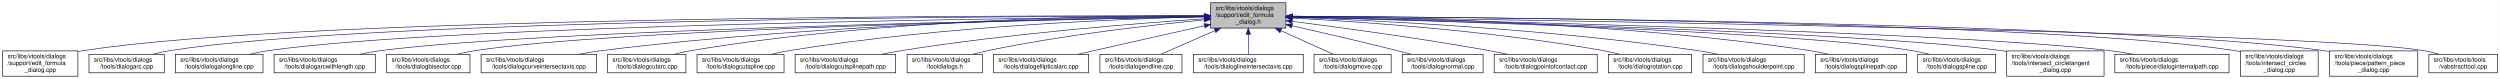
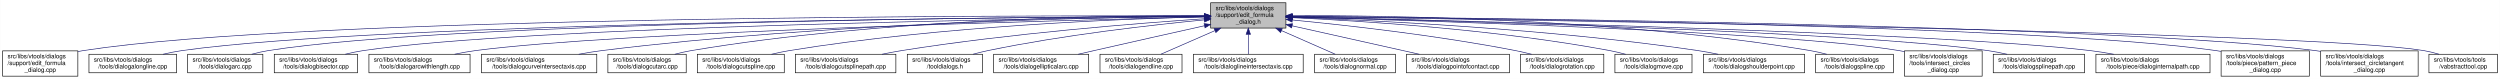
- <svg xmlns="http://www.w3.org/2000/svg" xmlns:xlink="http://www.w3.org/1999/xlink" width="4052pt" height="128pt" viewBox="0.00 0.00 4051.50 128.00">
+ <svg xmlns="http://www.w3.org/2000/svg" xmlns:xlink="http://www.w3.org/1999/xlink" width="4054pt" height="128pt" viewBox="0.00 0.00 4053.50 128.00">
  <g id="graph0" class="graph" transform="scale(1 1) rotate(0) translate(4 124)">
-     <polygon fill="white" stroke="transparent" points="-4,4 -4,-124 4047.5,-124 4047.5,4 -4,4" />
+     <polygon fill="white" stroke="transparent" points="-4,4 -4,-124 4049.5,-124 4049.5,4 -4,4" />
    <g id="node1" class="node">
      <g id="a_node1">
        <a xlink:title=" ">
-           <polygon fill="#bfbfbf" stroke="black" points="1958,-78.5 1958,-119.5 2080,-119.5 2080,-78.5 1958,-78.5" />
-           <text text-anchor="start" x="1966" y="-107.5" font-family="Helvetica,sans-Serif" font-size="10.00">src/libs/vtools/dialogs</text>
-           <text text-anchor="start" x="1966" y="-96.5" font-family="Helvetica,sans-Serif" font-size="10.00">/support/edit_formula</text>
-           <text text-anchor="middle" x="2019" y="-85.5" font-family="Helvetica,sans-Serif" font-size="10.00">_dialog.h</text>
+           <polygon fill="#bfbfbf" stroke="black" points="1959,-78.5 1959,-119.5 2081,-119.5 2081,-78.5 1959,-78.5" />
+           <text text-anchor="start" x="1967" y="-107.5" font-family="Helvetica,sans-Serif" font-size="10.00">src/libs/vtools/dialogs</text>
+           <text text-anchor="start" x="1967" y="-96.5" font-family="Helvetica,sans-Serif" font-size="10.00">/support/edit_formula</text>
+           <text text-anchor="middle" x="2020" y="-85.5" font-family="Helvetica,sans-Serif" font-size="10.00">_dialog.h</text>
        </a>
      </g>
    </g>
    <g id="node2" class="node">
      <g id="a_node2">
        <a xlink:href="../../d7/d8d/edit__formula__dialog_8cpp.html" target="_top" xlink:title=" ">
          <polygon fill="white" stroke="black" points="0,-0.5 0,-41.5 122,-41.5 122,-0.5 0,-0.5" />
          <text text-anchor="start" x="8" y="-29.5" font-family="Helvetica,sans-Serif" font-size="10.00">src/libs/vtools/dialogs</text>
          <text text-anchor="start" x="8" y="-18.5" font-family="Helvetica,sans-Serif" font-size="10.00">/support/edit_formula</text>
          <text text-anchor="middle" x="61" y="-7.5" font-family="Helvetica,sans-Serif" font-size="10.00">_dialog.cpp</text>
        </a>
      </g>
    </g>
    <g id="edge1" class="edge">
-       <path fill="none" stroke="midnightblue" d="M1947.44,-98.25C1647.55,-98.94 490.88,-97.85 131,-42 128.13,-41.55 125.21,-41.03 122.27,-40.44" />
-       <polygon fill="midnightblue" stroke="midnightblue" points="1947.76,-101.75 1957.75,-98.23 1947.74,-94.75 1947.76,-101.75" />
+       <path fill="none" stroke="midnightblue" d="M1948.41,-98.25C1648.36,-98.95 491.07,-97.88 131,-42 128.13,-41.55 125.21,-41.03 122.27,-40.44" />
+       <polygon fill="midnightblue" stroke="midnightblue" points="1948.72,-101.75 1958.71,-98.23 1948.71,-94.75 1948.72,-101.75" />
    </g>
    <g id="node3" class="node">
      <g id="a_node3">
-         <a xlink:href="../../d1/d37/dialogarc_8cpp.html" target="_top" xlink:title=" ">
-           <polygon fill="white" stroke="black" points="140,-6 140,-36 262,-36 262,-6 140,-6" />
+         <a xlink:href="../../d6/d5d/dialogalongline_8cpp.html" target="_top" xlink:title=" ">
+           <polygon fill="white" stroke="black" points="140,-6 140,-36 282,-36 282,-6 140,-6" />
          <text text-anchor="start" x="148" y="-24" font-family="Helvetica,sans-Serif" font-size="10.00">src/libs/vtools/dialogs</text>
-           <text text-anchor="middle" x="201" y="-13" font-family="Helvetica,sans-Serif" font-size="10.00">/tools/dialogarc.cpp</text>
+           <text text-anchor="middle" x="211" y="-13" font-family="Helvetica,sans-Serif" font-size="10.00">/tools/dialogalongline.cpp</text>
        </a>
      </g>
    </g>
    <g id="edge2" class="edge">
-       <path fill="none" stroke="midnightblue" d="M1947.62,-98.05C1662.15,-97.9 602.14,-93.8 271,-42 262.13,-40.61 252.8,-38.46 243.94,-36.07" />
-       <polygon fill="midnightblue" stroke="midnightblue" points="1947.84,-101.55 1957.84,-98.06 1947.85,-94.55 1947.84,-101.55" />
+       <path fill="none" stroke="midnightblue" d="M1948.49,-97.71C1664.91,-96.24 618.97,-87.78 291,-42 280.93,-40.59 270.3,-38.43 260.18,-36.04" />
+       <polygon fill="midnightblue" stroke="midnightblue" points="1948.63,-101.21 1958.65,-97.76 1948.67,-94.21 1948.63,-101.21" />
    </g>
    <g id="node4" class="node">
      <g id="a_node4">
-         <a xlink:href="../../d6/d5d/dialogalongline_8cpp.html" target="_top" xlink:title=" ">
-           <polygon fill="white" stroke="black" points="280,-6 280,-36 422,-36 422,-6 280,-6" />
-           <text text-anchor="start" x="288" y="-24" font-family="Helvetica,sans-Serif" font-size="10.00">src/libs/vtools/dialogs</text>
-           <text text-anchor="middle" x="351" y="-13" font-family="Helvetica,sans-Serif" font-size="10.00">/tools/dialogalongline.cpp</text>
+         <a xlink:href="../../d1/d37/dialogarc_8cpp.html" target="_top" xlink:title=" ">
+           <polygon fill="white" stroke="black" points="300,-6 300,-36 422,-36 422,-6 300,-6" />
+           <text text-anchor="start" x="308" y="-24" font-family="Helvetica,sans-Serif" font-size="10.00">src/libs/vtools/dialogs</text>
+           <text text-anchor="middle" x="361" y="-13" font-family="Helvetica,sans-Serif" font-size="10.00">/tools/dialogarc.cpp</text>
        </a>
      </g>
    </g>
    <g id="edge3" class="edge">
-       <path fill="none" stroke="midnightblue" d="M1947.58,-97.47C1679.04,-95.17 730.02,-84.17 431,-42 420.94,-40.58 410.3,-38.41 400.18,-36.01" />
-       <polygon fill="midnightblue" stroke="midnightblue" points="1947.57,-100.97 1957.6,-97.55 1947.63,-93.97 1947.57,-100.97" />
+       <path fill="none" stroke="midnightblue" d="M1948.94,-97.79C1680.68,-96.63 729.64,-89.2 431,-42 422.14,-40.6 412.8,-38.44 403.95,-36.04" />
+       <polygon fill="midnightblue" stroke="midnightblue" points="1948.93,-101.29 1958.95,-97.83 1948.96,-94.29 1948.93,-101.29" />
    </g>
    <g id="node5" class="node">
      <g id="a_node5">
-         <a xlink:href="../../d2/d29/dialogarcwithlength_8cpp.html" target="_top" xlink:title=" ">
-           <polygon fill="white" stroke="black" points="440,-6 440,-36 604,-36 604,-6 440,-6" />
-           <text text-anchor="start" x="448" y="-24" font-family="Helvetica,sans-Serif" font-size="10.00">src/libs/vtools/dialogs</text>
-           <text text-anchor="middle" x="522" y="-13" font-family="Helvetica,sans-Serif" font-size="10.00">/tools/dialogarcwithlength.cpp</text>
+         <a xlink:href="../../da/dfa/dialogbisector_8cpp.html" target="_top" xlink:title=" ">
+           <polygon fill="white" stroke="black" points="440.5,-6 440.5,-36 575.5,-36 575.5,-6 440.5,-6" />
+           <text text-anchor="start" x="448.5" y="-24" font-family="Helvetica,sans-Serif" font-size="10.00">src/libs/vtools/dialogs</text>
+           <text text-anchor="middle" x="508" y="-13" font-family="Helvetica,sans-Serif" font-size="10.00">/tools/dialogbisector.cpp</text>
        </a>
      </g>
    </g>
    <g id="edge4" class="edge">
-       <path fill="none" stroke="midnightblue" d="M1947.27,-96.82C1698.7,-92.46 875.15,-75.76 613,-42 601.77,-40.55 589.88,-38.4 578.52,-36.04" />
-       <polygon fill="midnightblue" stroke="midnightblue" points="1947.56,-100.32 1957.62,-97 1947.68,-93.32 1947.56,-100.32" />
+       <path fill="none" stroke="midnightblue" d="M1948.84,-97.25C1697.56,-94.27 852.6,-81.5 585,-42 575.44,-40.59 565.34,-38.45 555.73,-36.1" />
+       <polygon fill="midnightblue" stroke="midnightblue" points="1948.9,-100.75 1958.94,-97.37 1948.99,-93.75 1948.9,-100.75" />
    </g>
    <g id="node6" class="node">
      <g id="a_node6">
-         <a xlink:href="../../da/dfa/dialogbisector_8cpp.html" target="_top" xlink:title=" ">
-           <polygon fill="white" stroke="black" points="622.5,-6 622.5,-36 757.5,-36 757.5,-6 622.5,-6" />
-           <text text-anchor="start" x="630.5" y="-24" font-family="Helvetica,sans-Serif" font-size="10.00">src/libs/vtools/dialogs</text>
-           <text text-anchor="middle" x="690" y="-13" font-family="Helvetica,sans-Serif" font-size="10.00">/tools/dialogbisector.cpp</text>
+         <a xlink:href="../../d2/d29/dialogarcwithlength_8cpp.html" target="_top" xlink:title=" ">
+           <polygon fill="white" stroke="black" points="594,-6 594,-36 758,-36 758,-6 594,-6" />
+           <text text-anchor="start" x="602" y="-24" font-family="Helvetica,sans-Serif" font-size="10.00">src/libs/vtools/dialogs</text>
+           <text text-anchor="middle" x="676" y="-13" font-family="Helvetica,sans-Serif" font-size="10.00">/tools/dialogarcwithlength.cpp</text>
        </a>
      </g>
    </g>
    <g id="edge5" class="edge">
-       <path fill="none" stroke="midnightblue" d="M1947.36,-96.8C1716.91,-92.63 996.3,-77.04 766,-42 756.56,-40.56 746.6,-38.42 737.11,-36.06" />
-       <polygon fill="midnightblue" stroke="midnightblue" points="1947.58,-100.3 1957.64,-96.98 1947.7,-93.31 1947.58,-100.3" />
+       <path fill="none" stroke="midnightblue" d="M1948.42,-96.42C1718.13,-91.07 997.97,-72.31 767,-42 755.93,-40.55 744.22,-38.43 733.02,-36.1" />
+       <polygon fill="midnightblue" stroke="midnightblue" points="1948.61,-99.92 1958.68,-96.65 1948.77,-92.93 1948.61,-99.92" />
    </g>
    <g id="node7" class="node">
      <g id="a_node7">
        <a xlink:href="../../dd/d39/dialogcurveintersectaxis_8cpp.html" target="_top" xlink:title=" ">
-           <polygon fill="white" stroke="black" points="775.5,-6 775.5,-36 962.5,-36 962.5,-6 775.5,-6" />
-           <text text-anchor="start" x="783.5" y="-24" font-family="Helvetica,sans-Serif" font-size="10.00">src/libs/vtools/dialogs</text>
-           <text text-anchor="middle" x="869" y="-13" font-family="Helvetica,sans-Serif" font-size="10.00">/tools/dialogcurveintersectaxis.cpp</text>
+           <polygon fill="white" stroke="black" points="776.5,-6 776.5,-36 963.5,-36 963.5,-6 776.5,-6" />
+           <text text-anchor="start" x="784.5" y="-24" font-family="Helvetica,sans-Serif" font-size="10.00">src/libs/vtools/dialogs</text>
+           <text text-anchor="middle" x="870" y="-13" font-family="Helvetica,sans-Serif" font-size="10.00">/tools/dialogcurveintersectaxis.cpp</text>
        </a>
      </g>
    </g>
    <g id="edge6" class="edge">
-       <path fill="none" stroke="midnightblue" d="M1947.84,-97.63C1778.12,-96 1336.47,-87.37 971,-42 958.73,-40.48 945.73,-38.34 933.26,-36.02" />
-       <polygon fill="midnightblue" stroke="midnightblue" points="1947.87,-101.13 1957.9,-97.72 1947.93,-94.13 1947.87,-101.13" />
+       <path fill="none" stroke="midnightblue" d="M1948.84,-97.63C1779.12,-96 1337.47,-87.37 972,-42 959.73,-40.48 946.73,-38.34 934.26,-36.02" />
+       <polygon fill="midnightblue" stroke="midnightblue" points="1948.87,-101.13 1958.9,-97.72 1948.93,-94.13 1948.87,-101.13" />
    </g>
    <g id="node8" class="node">
      <g id="a_node8">
        <a xlink:href="../../d9/d90/dialogcutarc_8cpp.html" target="_top" xlink:title=" ">
-           <polygon fill="white" stroke="black" points="980.5,-6 980.5,-36 1107.5,-36 1107.5,-6 980.5,-6" />
-           <text text-anchor="start" x="988.5" y="-24" font-family="Helvetica,sans-Serif" font-size="10.00">src/libs/vtools/dialogs</text>
-           <text text-anchor="middle" x="1044" y="-13" font-family="Helvetica,sans-Serif" font-size="10.00">/tools/dialogcutarc.cpp</text>
+           <polygon fill="white" stroke="black" points="981.5,-6 981.5,-36 1108.5,-36 1108.5,-6 981.5,-6" />
+           <text text-anchor="start" x="989.5" y="-24" font-family="Helvetica,sans-Serif" font-size="10.00">src/libs/vtools/dialogs</text>
+           <text text-anchor="middle" x="1045" y="-13" font-family="Helvetica,sans-Serif" font-size="10.00">/tools/dialogcutarc.cpp</text>
        </a>
      </g>
    </g>
    <g id="edge7" class="edge">
-       <path fill="none" stroke="midnightblue" d="M1947.78,-98.61C1794.51,-98.84 1422.44,-93.48 1116,-42 1107.17,-40.52 1097.87,-38.38 1089,-36.05" />
-       <polygon fill="midnightblue" stroke="midnightblue" points="1948.01,-102.11 1958,-98.59 1947.99,-95.11 1948.01,-102.11" />
+       <path fill="none" stroke="midnightblue" d="M1948.78,-98.61C1795.51,-98.84 1423.44,-93.48 1117,-42 1108.17,-40.52 1098.87,-38.38 1090,-36.05" />
+       <polygon fill="midnightblue" stroke="midnightblue" points="1949.01,-102.11 1959,-98.59 1948.99,-95.11 1949.01,-102.11" />
    </g>
    <g id="node9" class="node">
      <g id="a_node9">
        <a xlink:href="../../d3/d2e/dialogcutspline_8cpp.html" target="_top" xlink:title=" ">
-           <polygon fill="white" stroke="black" points="1125.5,-6 1125.5,-36 1266.5,-36 1266.5,-6 1125.5,-6" />
-           <text text-anchor="start" x="1133.5" y="-24" font-family="Helvetica,sans-Serif" font-size="10.00">src/libs/vtools/dialogs</text>
-           <text text-anchor="middle" x="1196" y="-13" font-family="Helvetica,sans-Serif" font-size="10.00">/tools/dialogcutspline.cpp</text>
+           <polygon fill="white" stroke="black" points="1126.5,-6 1126.5,-36 1267.5,-36 1267.5,-6 1126.5,-6" />
+           <text text-anchor="start" x="1134.5" y="-24" font-family="Helvetica,sans-Serif" font-size="10.00">src/libs/vtools/dialogs</text>
+           <text text-anchor="middle" x="1197" y="-13" font-family="Helvetica,sans-Serif" font-size="10.00">/tools/dialogcutspline.cpp</text>
        </a>
      </g>
    </g>
    <g id="edge8" class="edge">
-       <path fill="none" stroke="midnightblue" d="M1947.76,-96.73C1814.72,-93.44 1519.84,-81.9 1275,-42 1265.5,-40.45 1255.48,-38.32 1245.88,-36.01" />
-       <polygon fill="midnightblue" stroke="midnightblue" points="1947.74,-100.23 1957.82,-96.97 1947.91,-93.23 1947.74,-100.23" />
+       <path fill="none" stroke="midnightblue" d="M1948.76,-96.73C1815.72,-93.44 1520.84,-81.9 1276,-42 1266.5,-40.45 1256.48,-38.32 1246.88,-36.01" />
+       <polygon fill="midnightblue" stroke="midnightblue" points="1948.74,-100.23 1958.82,-96.97 1948.91,-93.23 1948.74,-100.23" />
    </g>
    <g id="node10" class="node">
      <g id="a_node10">
        <a xlink:href="../../df/d30/dialogcutsplinepath_8cpp.html" target="_top" xlink:title=" ">
-           <polygon fill="white" stroke="black" points="1284.5,-6 1284.5,-36 1447.5,-36 1447.5,-6 1284.5,-6" />
-           <text text-anchor="start" x="1292.5" y="-24" font-family="Helvetica,sans-Serif" font-size="10.00">src/libs/vtools/dialogs</text>
-           <text text-anchor="middle" x="1366" y="-13" font-family="Helvetica,sans-Serif" font-size="10.00">/tools/dialogcutsplinepath.cpp</text>
+           <polygon fill="white" stroke="black" points="1285.5,-6 1285.5,-36 1448.5,-36 1448.5,-6 1285.5,-6" />
+           <text text-anchor="start" x="1293.5" y="-24" font-family="Helvetica,sans-Serif" font-size="10.00">src/libs/vtools/dialogs</text>
+           <text text-anchor="middle" x="1367" y="-13" font-family="Helvetica,sans-Serif" font-size="10.00">/tools/dialogcutsplinepath.cpp</text>
        </a>
      </g>
    </g>
    <g id="edge9" class="edge">
-       <path fill="none" stroke="midnightblue" d="M1947.96,-93.6C1841,-86.37 1632.42,-69.92 1457,-42 1446.62,-40.35 1435.64,-38.24 1425.04,-36.03" />
-       <polygon fill="midnightblue" stroke="midnightblue" points="1947.78,-97.09 1957.99,-94.27 1948.25,-90.11 1947.78,-97.09" />
+       <path fill="none" stroke="midnightblue" d="M1948.96,-93.6C1842,-86.37 1633.42,-69.92 1458,-42 1447.62,-40.35 1436.64,-38.24 1426.04,-36.03" />
+       <polygon fill="midnightblue" stroke="midnightblue" points="1948.78,-97.09 1958.99,-94.27 1949.25,-90.11 1948.78,-97.09" />
    </g>
    <g id="node11" class="node">
      <g id="a_node11">
        <a xlink:href="../../df/ded/tooldialogs_8h.html" target="_top" xlink:title=" ">
-           <polygon fill="white" stroke="black" points="1466,-6 1466,-36 1588,-36 1588,-6 1466,-6" />
-           <text text-anchor="start" x="1474" y="-24" font-family="Helvetica,sans-Serif" font-size="10.00">src/libs/vtools/dialogs</text>
-           <text text-anchor="middle" x="1527" y="-13" font-family="Helvetica,sans-Serif" font-size="10.00">/tooldialogs.h</text>
+           <polygon fill="white" stroke="black" points="1467,-6 1467,-36 1589,-36 1589,-6 1467,-6" />
+           <text text-anchor="start" x="1475" y="-24" font-family="Helvetica,sans-Serif" font-size="10.00">src/libs/vtools/dialogs</text>
+           <text text-anchor="middle" x="1528" y="-13" font-family="Helvetica,sans-Serif" font-size="10.00">/tooldialogs.h</text>
        </a>
      </g>
    </g>
    <g id="edge10" class="edge">
-       <path fill="none" stroke="midnightblue" d="M1947.75,-91.76C1863.42,-83.63 1719.03,-67.39 1597,-42 1589.08,-40.35 1580.75,-38.28 1572.7,-36.09" />
-       <polygon fill="midnightblue" stroke="midnightblue" points="1947.44,-95.24 1957.73,-92.71 1948.11,-88.27 1947.44,-95.24" />
+       <path fill="none" stroke="midnightblue" d="M1948.75,-91.76C1864.42,-83.63 1720.03,-67.39 1598,-42 1590.08,-40.35 1581.75,-38.28 1573.7,-36.09" />
+       <polygon fill="midnightblue" stroke="midnightblue" points="1948.44,-95.24 1958.73,-92.71 1949.11,-88.27 1948.44,-95.24" />
    </g>
    <g id="node12" class="node">
      <g id="a_node12">
        <a xlink:href="../../d9/d68/dialogellipticalarc_8cpp.html" target="_top" xlink:title=" ">
-           <polygon fill="white" stroke="black" points="1606,-6 1606,-36 1760,-36 1760,-6 1606,-6" />
-           <text text-anchor="start" x="1614" y="-24" font-family="Helvetica,sans-Serif" font-size="10.00">src/libs/vtools/dialogs</text>
-           <text text-anchor="middle" x="1683" y="-13" font-family="Helvetica,sans-Serif" font-size="10.00">/tools/dialogellipticalarc.cpp</text>
+           <polygon fill="white" stroke="black" points="1607,-6 1607,-36 1761,-36 1761,-6 1607,-6" />
+           <text text-anchor="start" x="1615" y="-24" font-family="Helvetica,sans-Serif" font-size="10.00">src/libs/vtools/dialogs</text>
+           <text text-anchor="middle" x="1684" y="-13" font-family="Helvetica,sans-Serif" font-size="10.00">/tools/dialogellipticalarc.cpp</text>
        </a>
      </g>
    </g>
    <g id="edge11" class="edge">
-       <path fill="none" stroke="midnightblue" d="M1947.77,-82.21C1897.73,-71.07 1829.24,-55.75 1769,-42 1760.63,-40.09 1751.81,-38.06 1743.13,-36.05" />
-       <polygon fill="midnightblue" stroke="midnightblue" points="1947.32,-85.69 1957.84,-84.45 1948.84,-78.86 1947.32,-85.69" />
+       <path fill="none" stroke="midnightblue" d="M1948.77,-82.21C1898.73,-71.07 1830.24,-55.75 1770,-42 1761.63,-40.09 1752.81,-38.06 1744.13,-36.05" />
+       <polygon fill="midnightblue" stroke="midnightblue" points="1948.32,-85.69 1958.84,-84.45 1949.84,-78.86 1948.32,-85.69" />
    </g>
    <g id="node13" class="node">
      <g id="a_node13">
        <a xlink:href="../../d3/d15/dialogendline_8cpp.html" target="_top" xlink:title=" ">
-           <polygon fill="white" stroke="black" points="1778.5,-6 1778.5,-36 1911.5,-36 1911.5,-6 1778.5,-6" />
-           <text text-anchor="start" x="1786.5" y="-24" font-family="Helvetica,sans-Serif" font-size="10.00">src/libs/vtools/dialogs</text>
-           <text text-anchor="middle" x="1845" y="-13" font-family="Helvetica,sans-Serif" font-size="10.00">/tools/dialogendline.cpp</text>
+           <polygon fill="white" stroke="black" points="1779.5,-6 1779.5,-36 1912.5,-36 1912.5,-6 1779.5,-6" />
+           <text text-anchor="start" x="1787.5" y="-24" font-family="Helvetica,sans-Serif" font-size="10.00">src/libs/vtools/dialogs</text>
+           <text text-anchor="middle" x="1846" y="-13" font-family="Helvetica,sans-Serif" font-size="10.00">/tools/dialogendline.cpp</text>
        </a>
      </g>
    </g>
    <g id="edge12" class="edge">
-       <path fill="none" stroke="midnightblue" d="M1964.7,-74.28C1936.02,-61.76 1901.79,-46.81 1877.3,-36.11" />
-       <polygon fill="midnightblue" stroke="midnightblue" points="1963.63,-77.63 1974.19,-78.43 1966.43,-71.22 1963.63,-77.63" />
+       <path fill="none" stroke="midnightblue" d="M1965.7,-74.28C1937.02,-61.76 1902.79,-46.81 1878.3,-36.11" />
+       <polygon fill="midnightblue" stroke="midnightblue" points="1964.63,-77.63 1975.19,-78.43 1967.43,-71.22 1964.63,-77.63" />
    </g>
    <g id="node14" class="node">
      <g id="a_node14">
        <a xlink:href="../../de/d3c/dialoglineintersectaxis_8cpp.html" target="_top" xlink:title=" ">
-           <polygon fill="white" stroke="black" points="1930,-6 1930,-36 2108,-36 2108,-6 1930,-6" />
-           <text text-anchor="start" x="1938" y="-24" font-family="Helvetica,sans-Serif" font-size="10.00">src/libs/vtools/dialogs</text>
-           <text text-anchor="middle" x="2019" y="-13" font-family="Helvetica,sans-Serif" font-size="10.00">/tools/dialoglineintersectaxis.cpp</text>
+           <polygon fill="white" stroke="black" points="1931,-6 1931,-36 2109,-36 2109,-6 1931,-6" />
+           <text text-anchor="start" x="1939" y="-24" font-family="Helvetica,sans-Serif" font-size="10.00">src/libs/vtools/dialogs</text>
+           <text text-anchor="middle" x="2020" y="-13" font-family="Helvetica,sans-Serif" font-size="10.00">/tools/dialoglineintersectaxis.cpp</text>
        </a>
      </g>
    </g>
    <g id="edge13" class="edge">
-       <path fill="none" stroke="midnightblue" d="M2019,-68.28C2019,-57.25 2019,-45.25 2019,-36.23" />
-       <polygon fill="midnightblue" stroke="midnightblue" points="2015.5,-68.43 2019,-78.43 2022.5,-68.43 2015.5,-68.43" />
+       <path fill="none" stroke="midnightblue" d="M2020,-68.28C2020,-57.25 2020,-45.25 2020,-36.23" />
+       <polygon fill="midnightblue" stroke="midnightblue" points="2016.5,-68.43 2020,-78.43 2023.5,-68.43 2016.5,-68.43" />
    </g>
    <g id="node15" class="node">
      <g id="a_node15">
-         <a xlink:href="../../d2/d51/dialogmove_8cpp.html" target="_top" xlink:title=" ">
-           <polygon fill="white" stroke="black" points="2125.5,-6 2125.5,-36 2250.5,-36 2250.5,-6 2125.5,-6" />
-           <text text-anchor="start" x="2133.5" y="-24" font-family="Helvetica,sans-Serif" font-size="10.00">src/libs/vtools/dialogs</text>
-           <text text-anchor="middle" x="2188" y="-13" font-family="Helvetica,sans-Serif" font-size="10.00">/tools/dialogmove.cpp</text>
+         <a xlink:href="../../da/df4/dialognormal_8cpp.html" target="_top" xlink:title=" ">
+           <polygon fill="white" stroke="black" points="2127.5,-6 2127.5,-36 2258.5,-36 2258.5,-6 2127.5,-6" />
+           <text text-anchor="start" x="2135.5" y="-24" font-family="Helvetica,sans-Serif" font-size="10.00">src/libs/vtools/dialogs</text>
+           <text text-anchor="middle" x="2193" y="-13" font-family="Helvetica,sans-Serif" font-size="10.00">/tools/dialognormal.cpp</text>
        </a>
      </g>
    </g>
    <g id="edge14" class="edge">
-       <path fill="none" stroke="midnightblue" d="M2071.74,-74.28C2099.6,-61.76 2132.84,-46.81 2156.63,-36.11" />
-       <polygon fill="midnightblue" stroke="midnightblue" points="2070.21,-71.13 2062.52,-78.43 2073.08,-77.52 2070.21,-71.13" />
+       <path fill="none" stroke="midnightblue" d="M2073.99,-74.28C2102.5,-61.76 2136.54,-46.81 2160.89,-36.11" />
+       <polygon fill="midnightblue" stroke="midnightblue" points="2072.3,-71.2 2064.55,-78.43 2075.12,-77.61 2072.3,-71.2" />
    </g>
    <g id="node16" class="node">
      <g id="a_node16">
-         <a xlink:href="../../da/df4/dialognormal_8cpp.html" target="_top" xlink:title=" ">
-           <polygon fill="white" stroke="black" points="2268.5,-6 2268.5,-36 2399.5,-36 2399.5,-6 2268.5,-6" />
-           <text text-anchor="start" x="2276.5" y="-24" font-family="Helvetica,sans-Serif" font-size="10.00">src/libs/vtools/dialogs</text>
-           <text text-anchor="middle" x="2334" y="-13" font-family="Helvetica,sans-Serif" font-size="10.00">/tools/dialognormal.cpp</text>
+         <a xlink:href="../../d9/df4/dialogpointofcontact_8cpp.html" target="_top" xlink:title=" ">
+           <polygon fill="white" stroke="black" points="2276.5,-6 2276.5,-36 2443.5,-36 2443.5,-6 2276.5,-6" />
+           <text text-anchor="start" x="2284.5" y="-24" font-family="Helvetica,sans-Serif" font-size="10.00">src/libs/vtools/dialogs</text>
+           <text text-anchor="middle" x="2360" y="-13" font-family="Helvetica,sans-Serif" font-size="10.00">/tools/dialogpointofcontact.cpp</text>
        </a>
      </g>
    </g>
    <g id="edge15" class="edge">
-       <path fill="none" stroke="midnightblue" d="M2090.05,-82.19C2138.13,-71.32 2203.02,-56.32 2260,-42 2267.49,-40.12 2275.38,-38.06 2283.11,-36.01" />
-       <polygon fill="midnightblue" stroke="midnightblue" points="2089.04,-78.83 2080.06,-84.44 2090.58,-85.66 2089.04,-78.83" />
+       <path fill="none" stroke="midnightblue" d="M2091.1,-82.11C2152.03,-68.49 2238.93,-49.06 2297.3,-36.02" />
+       <polygon fill="midnightblue" stroke="midnightblue" points="2090.17,-78.73 2081.18,-84.32 2091.7,-85.56 2090.17,-78.73" />
    </g>
    <g id="node17" class="node">
      <g id="a_node17">
-         <a xlink:href="../../d9/df4/dialogpointofcontact_8cpp.html" target="_top" xlink:title=" ">
-           <polygon fill="white" stroke="black" points="2417.5,-6 2417.5,-36 2584.5,-36 2584.5,-6 2417.5,-6" />
-           <text text-anchor="start" x="2425.5" y="-24" font-family="Helvetica,sans-Serif" font-size="10.00">src/libs/vtools/dialogs</text>
-           <text text-anchor="middle" x="2501" y="-13" font-family="Helvetica,sans-Serif" font-size="10.00">/tools/dialogpointofcontact.cpp</text>
+         <a xlink:href="../../dc/d64/dialogrotation_8cpp.html" target="_top" xlink:title=" ">
+           <polygon fill="white" stroke="black" points="2461.5,-6 2461.5,-36 2596.5,-36 2596.5,-6 2461.5,-6" />
+           <text text-anchor="start" x="2469.5" y="-24" font-family="Helvetica,sans-Serif" font-size="10.00">src/libs/vtools/dialogs</text>
+           <text text-anchor="middle" x="2529" y="-13" font-family="Helvetica,sans-Serif" font-size="10.00">/tools/dialogrotation.cpp</text>
        </a>
      </g>
    </g>
    <g id="edge16" class="edge">
-       <path fill="none" stroke="midnightblue" d="M2090.26,-89.32C2168.63,-79.41 2298.19,-61.97 2409,-42 2418.81,-40.23 2429.17,-38.17 2439.26,-36.06" />
-       <polygon fill="midnightblue" stroke="midnightblue" points="2089.5,-85.89 2080.01,-90.61 2090.37,-92.83 2089.5,-85.89" />
+       <path fill="none" stroke="midnightblue" d="M2091.55,-91.59C2177.78,-83.22 2326.83,-66.65 2453,-42 2461.57,-40.33 2470.6,-38.24 2479.34,-36.05" />
+       <polygon fill="midnightblue" stroke="midnightblue" points="2090.97,-88.13 2081.35,-92.58 2091.64,-95.1 2090.97,-88.13" />
    </g>
    <g id="node18" class="node">
      <g id="a_node18">
-         <a xlink:href="../../dc/d64/dialogrotation_8cpp.html" target="_top" xlink:title=" ">
-           <polygon fill="white" stroke="black" points="2602.5,-6 2602.5,-36 2737.5,-36 2737.5,-6 2602.5,-6" />
-           <text text-anchor="start" x="2610.5" y="-24" font-family="Helvetica,sans-Serif" font-size="10.00">src/libs/vtools/dialogs</text>
-           <text text-anchor="middle" x="2670" y="-13" font-family="Helvetica,sans-Serif" font-size="10.00">/tools/dialogrotation.cpp</text>
+         <a xlink:href="../../d2/d51/dialogmove_8cpp.html" target="_top" xlink:title=" ">
+           <polygon fill="white" stroke="black" points="2614.5,-6 2614.5,-36 2739.5,-36 2739.5,-6 2614.5,-6" />
+           <text text-anchor="start" x="2622.5" y="-24" font-family="Helvetica,sans-Serif" font-size="10.00">src/libs/vtools/dialogs</text>
+           <text text-anchor="middle" x="2677" y="-13" font-family="Helvetica,sans-Serif" font-size="10.00">/tools/dialogmove.cpp</text>
        </a>
      </g>
    </g>
    <g id="edge17" class="edge">
-       <path fill="none" stroke="midnightblue" d="M2090.53,-94.72C2199.77,-88.89 2414.43,-74.16 2594,-42 2602.86,-40.41 2612.21,-38.31 2621.2,-36.07" />
-       <polygon fill="midnightblue" stroke="midnightblue" points="2090.09,-91.24 2080.29,-95.26 2090.46,-98.23 2090.09,-91.24" />
+       <path fill="none" stroke="midnightblue" d="M2091.3,-95.31C2202.21,-90.2 2422.37,-76.35 2606,-42 2614.43,-40.42 2623.32,-38.3 2631.83,-36.03" />
+       <polygon fill="midnightblue" stroke="midnightblue" points="2091.07,-91.81 2081.24,-95.76 2091.39,-98.81 2091.07,-91.81" />
    </g>
    <g id="node19" class="node">
      <g id="a_node19">
        <a xlink:href="../../d3/d23/dialogshoulderpoint_8cpp.html" target="_top" xlink:title=" ">
-           <polygon fill="white" stroke="black" points="2756,-6 2756,-36 2920,-36 2920,-6 2756,-6" />
-           <text text-anchor="start" x="2764" y="-24" font-family="Helvetica,sans-Serif" font-size="10.00">src/libs/vtools/dialogs</text>
-           <text text-anchor="middle" x="2838" y="-13" font-family="Helvetica,sans-Serif" font-size="10.00">/tools/dialogshoulderpoint.cpp</text>
+           <polygon fill="white" stroke="black" points="2758,-6 2758,-36 2922,-36 2922,-6 2758,-6" />
+           <text text-anchor="start" x="2766" y="-24" font-family="Helvetica,sans-Serif" font-size="10.00">src/libs/vtools/dialogs</text>
+           <text text-anchor="middle" x="2840" y="-13" font-family="Helvetica,sans-Serif" font-size="10.00">/tools/dialogshoulderpoint.cpp</text>
        </a>
      </g>
    </g>
    <g id="edge18" class="edge">
-       <path fill="none" stroke="midnightblue" d="M2090.49,-95.81C2221.36,-91.07 2508,-77.28 2747,-42 2757.72,-40.42 2769.06,-38.29 2779.97,-36.02" />
-       <polygon fill="midnightblue" stroke="midnightblue" points="2090.07,-92.32 2080.2,-96.18 2090.32,-99.32 2090.07,-92.32" />
+       <path fill="none" stroke="midnightblue" d="M2091.58,-95.82C2222.64,-91.09 2509.67,-77.32 2749,-42 2759.72,-40.42 2771.06,-38.29 2781.97,-36.02" />
+       <polygon fill="midnightblue" stroke="midnightblue" points="2091.15,-92.33 2081.28,-96.18 2091.4,-99.33 2091.15,-92.33" />
    </g>
    <g id="node20" class="node">
      <g id="a_node20">
-         <a xlink:href="../../dc/dc2/dialogsplinepath_8cpp.html" target="_top" xlink:title=" ">
-           <polygon fill="white" stroke="black" points="2938,-6 2938,-36 3086,-36 3086,-6 2938,-6" />
-           <text text-anchor="start" x="2946" y="-24" font-family="Helvetica,sans-Serif" font-size="10.00">src/libs/vtools/dialogs</text>
-           <text text-anchor="middle" x="3012" y="-13" font-family="Helvetica,sans-Serif" font-size="10.00">/tools/dialogsplinepath.cpp</text>
+         <a xlink:href="../../df/de5/dialogspline_8cpp.html" target="_top" xlink:title=" ">
+           <polygon fill="white" stroke="black" points="2940,-6 2940,-36 3066,-36 3066,-6 2940,-6" />
+           <text text-anchor="start" x="2948" y="-24" font-family="Helvetica,sans-Serif" font-size="10.00">src/libs/vtools/dialogs</text>
+           <text text-anchor="middle" x="3003" y="-13" font-family="Helvetica,sans-Serif" font-size="10.00">/tools/dialogspline.cpp</text>
        </a>
      </g>
    </g>
    <g id="edge19" class="edge">
-       <path fill="none" stroke="midnightblue" d="M2090.35,-97.84C2244.38,-96.57 2619.14,-88.5 2929,-42 2938.97,-40.5 2949.5,-38.39 2959.58,-36.1" />
-       <polygon fill="midnightblue" stroke="midnightblue" points="2090.06,-94.34 2080.09,-97.92 2090.11,-101.34 2090.06,-94.34" />
+       <path fill="none" stroke="midnightblue" d="M2091.56,-98.67C2246.01,-99.01 2621.65,-93.88 2931,-42 2939.83,-40.52 2949.13,-38.38 2958,-36.05" />
+       <polygon fill="midnightblue" stroke="midnightblue" points="2091.28,-95.17 2081.27,-98.64 2091.26,-102.17 2091.28,-95.17" />
    </g>
    <g id="node21" class="node">
      <g id="a_node21">
-         <a xlink:href="../../df/de5/dialogspline_8cpp.html" target="_top" xlink:title=" ">
-           <polygon fill="white" stroke="black" points="3104,-6 3104,-36 3230,-36 3230,-6 3104,-6" />
-           <text text-anchor="start" x="3112" y="-24" font-family="Helvetica,sans-Serif" font-size="10.00">src/libs/vtools/dialogs</text>
-           <text text-anchor="middle" x="3167" y="-13" font-family="Helvetica,sans-Serif" font-size="10.00">/tools/dialogspline.cpp</text>
+         <a xlink:href="../../d5/de8/intersect__circles__dialog_8cpp.html" target="_top" xlink:title=" ">
+           <polygon fill="white" stroke="black" points="3084,-0.5 3084,-41.5 3210,-41.5 3210,-0.5 3084,-0.5" />
+           <text text-anchor="start" x="3092" y="-29.5" font-family="Helvetica,sans-Serif" font-size="10.00">src/libs/vtools/dialogs</text>
+           <text text-anchor="start" x="3092" y="-18.5" font-family="Helvetica,sans-Serif" font-size="10.00">/tools/intersect_circles</text>
+           <text text-anchor="middle" x="3147" y="-7.5" font-family="Helvetica,sans-Serif" font-size="10.00">_dialog.cpp</text>
        </a>
      </g>
    </g>
    <g id="edge20" class="edge">
-       <path fill="none" stroke="midnightblue" d="M2090.27,-96.33C2298.02,-91.13 2900.62,-73.66 3095,-42 3103.96,-40.54 3113.41,-38.38 3122.4,-36.02" />
-       <polygon fill="midnightblue" stroke="midnightblue" points="2089.99,-92.83 2080.09,-96.58 2090.17,-99.83 2089.99,-92.83" />
+       <path fill="none" stroke="midnightblue" d="M2091.31,-96.24C2296.33,-90.86 2884.86,-73.07 3075,-42 3077.94,-41.52 3080.94,-40.96 3083.96,-40.35" />
+       <polygon fill="midnightblue" stroke="midnightblue" points="2091.16,-92.74 2081.26,-96.5 2091.34,-99.74 2091.16,-92.74" />
    </g>
    <g id="node22" class="node">
      <g id="a_node22">
-         <a xlink:href="../../d5/d5a/intersect__circletangent__dialog_8cpp.html" target="_top" xlink:title=" ">
-           <polygon fill="white" stroke="black" points="3248,-0.5 3248,-41.5 3406,-41.5 3406,-0.5 3248,-0.5" />
-           <text text-anchor="start" x="3256" y="-29.5" font-family="Helvetica,sans-Serif" font-size="10.00">src/libs/vtools/dialogs</text>
-           <text text-anchor="start" x="3256" y="-18.5" font-family="Helvetica,sans-Serif" font-size="10.00">/tools/intersect_circletangent</text>
-           <text text-anchor="middle" x="3327" y="-7.5" font-family="Helvetica,sans-Serif" font-size="10.00">_dialog.cpp</text>
+         <a xlink:href="../../dc/dc2/dialogsplinepath_8cpp.html" target="_top" xlink:title=" ">
+           <polygon fill="white" stroke="black" points="3228,-6 3228,-36 3376,-36 3376,-6 3228,-6" />
+           <text text-anchor="start" x="3236" y="-24" font-family="Helvetica,sans-Serif" font-size="10.00">src/libs/vtools/dialogs</text>
+           <text text-anchor="middle" x="3302" y="-13" font-family="Helvetica,sans-Serif" font-size="10.00">/tools/dialogsplinepath.cpp</text>
        </a>
      </g>
    </g>
    <g id="edge21" class="edge">
-       <path fill="none" stroke="midnightblue" d="M2090.26,-96.39C2316.18,-91.03 3014.74,-72.39 3239,-42 3241.95,-41.6 3244.95,-41.15 3247.97,-40.66" />
-       <polygon fill="midnightblue" stroke="midnightblue" points="2090.1,-92.9 2080.18,-96.63 2090.26,-99.89 2090.1,-92.9" />
+       <path fill="none" stroke="midnightblue" d="M2091.54,-96.44C2315.19,-91.29 2999.29,-73.31 3219,-42 3229.27,-40.54 3240.13,-38.38 3250.49,-36.01" />
+       <polygon fill="midnightblue" stroke="midnightblue" points="2091.16,-92.95 2081.24,-96.68 2091.32,-99.95 2091.16,-92.95" />
    </g>
    <g id="node23" class="node">
      <g id="a_node23">
        <a xlink:href="../../dc/d82/dialoginternalpath_8cpp.html" target="_top" xlink:title=" ">
-           <polygon fill="white" stroke="black" points="3423.5,-6 3423.5,-36 3608.5,-36 3608.5,-6 3423.5,-6" />
-           <text text-anchor="start" x="3431.5" y="-24" font-family="Helvetica,sans-Serif" font-size="10.00">src/libs/vtools/dialogs</text>
-           <text text-anchor="middle" x="3516" y="-13" font-family="Helvetica,sans-Serif" font-size="10.00">/tools/piece/dialoginternalpath.cpp</text>
+           <polygon fill="white" stroke="black" points="3394.5,-6 3394.5,-36 3579.5,-36 3579.5,-6 3394.5,-6" />
+           <text text-anchor="start" x="3402.5" y="-24" font-family="Helvetica,sans-Serif" font-size="10.00">src/libs/vtools/dialogs</text>
+           <text text-anchor="middle" x="3487" y="-13" font-family="Helvetica,sans-Serif" font-size="10.00">/tools/piece/dialoginternalpath.cpp</text>
        </a>
      </g>
    </g>
    <g id="edge22" class="edge">
-       <path fill="none" stroke="midnightblue" d="M2090.62,-96.6C2337.84,-91.53 3154.53,-72.82 3415,-42 3427.43,-40.53 3440.61,-38.37 3453.2,-36" />
-       <polygon fill="midnightblue" stroke="midnightblue" points="2090.25,-93.11 2080.32,-96.81 2090.39,-100.1 2090.25,-93.11" />
+       <path fill="none" stroke="midnightblue" d="M2091.27,-96.51C2334.49,-91.22 3130.73,-71.97 3385,-42 3397.46,-40.53 3410.67,-38.39 3423.3,-36.04" />
+       <polygon fill="midnightblue" stroke="midnightblue" points="2091.06,-93.02 2081.14,-96.73 2091.21,-100.02 2091.06,-93.02" />
    </g>
    <g id="node24" class="node">
      <g id="a_node24">
-         <a xlink:href="../../d5/de8/intersect__circles__dialog_8cpp.html" target="_top" xlink:title=" ">
-           <polygon fill="white" stroke="black" points="3627,-0.5 3627,-41.5 3753,-41.5 3753,-0.5 3627,-0.5" />
-           <text text-anchor="start" x="3635" y="-29.5" font-family="Helvetica,sans-Serif" font-size="10.00">src/libs/vtools/dialogs</text>
-           <text text-anchor="start" x="3635" y="-18.5" font-family="Helvetica,sans-Serif" font-size="10.00">/tools/intersect_circles</text>
-           <text text-anchor="middle" x="3690" y="-7.5" font-family="Helvetica,sans-Serif" font-size="10.00">_dialog.cpp</text>
+         <a xlink:href="../../de/d46/pattern__piece__dialog_8cpp.html" target="_top" xlink:title=" ">
+           <polygon fill="white" stroke="black" points="3597.5,-0.5 3597.5,-41.5 3740.5,-41.5 3740.5,-0.5 3597.5,-0.5" />
+           <text text-anchor="start" x="3605.5" y="-29.5" font-family="Helvetica,sans-Serif" font-size="10.00">src/libs/vtools/dialogs</text>
+           <text text-anchor="start" x="3605.5" y="-18.5" font-family="Helvetica,sans-Serif" font-size="10.00">/tools/piece/pattern_piece</text>
+           <text text-anchor="middle" x="3669" y="-7.5" font-family="Helvetica,sans-Serif" font-size="10.00">_dialog.cpp</text>
        </a>
      </g>
    </g>
    <g id="edge23" class="edge">
-       <path fill="none" stroke="midnightblue" d="M2090.5,-97.73C2360.4,-96.38 3317.31,-88.36 3618,-42 3620.95,-41.55 3623.95,-41.01 3626.97,-40.41" />
-       <polygon fill="midnightblue" stroke="midnightblue" points="2090.41,-94.23 2080.43,-97.78 2090.45,-101.23 2090.41,-94.23" />
+       <path fill="none" stroke="midnightblue" d="M2091.41,-97.44C2357.88,-95.02 3293.87,-83.69 3589,-42 3591.69,-41.62 3594.43,-41.19 3597.18,-40.71" />
+       <polygon fill="midnightblue" stroke="midnightblue" points="2091.06,-93.94 2081.09,-97.53 2091.13,-100.94 2091.06,-93.94" />
    </g>
    <g id="node25" class="node">
      <g id="a_node25">
-         <a xlink:href="../../de/d46/pattern__piece__dialog_8cpp.html" target="_top" xlink:title=" ">
-           <polygon fill="white" stroke="black" points="3771.5,-0.5 3771.5,-41.5 3914.5,-41.5 3914.5,-0.5 3771.5,-0.5" />
-           <text text-anchor="start" x="3779.5" y="-29.5" font-family="Helvetica,sans-Serif" font-size="10.00">src/libs/vtools/dialogs</text>
-           <text text-anchor="start" x="3779.5" y="-18.5" font-family="Helvetica,sans-Serif" font-size="10.00">/tools/piece/pattern_piece</text>
-           <text text-anchor="middle" x="3843" y="-7.5" font-family="Helvetica,sans-Serif" font-size="10.00">_dialog.cpp</text>
+         <a xlink:href="../../d5/d5a/intersect__circletangent__dialog_8cpp.html" target="_top" xlink:title=" ">
+           <polygon fill="white" stroke="black" points="3759,-0.5 3759,-41.5 3917,-41.5 3917,-0.5 3759,-0.5" />
+           <text text-anchor="start" x="3767" y="-29.5" font-family="Helvetica,sans-Serif" font-size="10.00">src/libs/vtools/dialogs</text>
+           <text text-anchor="start" x="3767" y="-18.5" font-family="Helvetica,sans-Serif" font-size="10.00">/tools/intersect_circletangent</text>
+           <text text-anchor="middle" x="3838" y="-7.5" font-family="Helvetica,sans-Serif" font-size="10.00">_dialog.cpp</text>
        </a>
      </g>
    </g>
    <g id="edge24" class="edge">
-       <path fill="none" stroke="midnightblue" d="M2090.61,-97.7C2375.77,-96.21 3431.12,-87.65 3762,-42 3765.01,-41.58 3768.08,-41.1 3771.16,-40.57" />
-       <polygon fill="midnightblue" stroke="midnightblue" points="2090.37,-94.2 2080.39,-97.75 2090.41,-101.2 2090.37,-94.2" />
+       <path fill="none" stroke="midnightblue" d="M2091.52,-97.51C2375.17,-95.27 3421.36,-84.27 3750,-42 3752.95,-41.62 3755.95,-41.19 3758.97,-40.71" />
+       <polygon fill="midnightblue" stroke="midnightblue" points="2091.33,-94.01 2081.36,-97.59 2091.39,-101.01 2091.33,-94.01" />
    </g>
    <g id="node26" class="node">
      <g id="a_node26">
        <a xlink:href="../../d9/d4e/vabstracttool_8cpp.html" target="_top" xlink:title=" ">
-           <polygon fill="white" stroke="black" points="3932.5,-6 3932.5,-36 4043.5,-36 4043.5,-6 3932.5,-6" />
-           <text text-anchor="start" x="3940.5" y="-24" font-family="Helvetica,sans-Serif" font-size="10.00">src/libs/vtools/tools</text>
-           <text text-anchor="middle" x="3988" y="-13" font-family="Helvetica,sans-Serif" font-size="10.00">/vabstracttool.cpp</text>
+           <polygon fill="white" stroke="black" points="3934.5,-6 3934.5,-36 4045.5,-36 4045.5,-6 3934.5,-6" />
+           <text text-anchor="start" x="3942.5" y="-24" font-family="Helvetica,sans-Serif" font-size="10.00">src/libs/vtools/tools</text>
+           <text text-anchor="middle" x="3990" y="-13" font-family="Helvetica,sans-Serif" font-size="10.00">/vabstracttool.cpp</text>
        </a>
      </g>
    </g>
    <g id="edge25" class="edge">
-       <path fill="none" stroke="midnightblue" d="M2090.38,-97.06C2414.63,-92.61 3740.91,-72.7 3924,-42 3932.15,-40.63 3940.7,-38.49 3948.81,-36.1" />
-       <polygon fill="midnightblue" stroke="midnightblue" points="2090.13,-93.56 2080.17,-97.2 2090.22,-100.56 2090.13,-93.56" />
+       <path fill="none" stroke="midnightblue" d="M2091.42,-97.06C2415.84,-92.62 3742.81,-72.72 3926,-42 3934.15,-40.63 3942.7,-38.49 3950.81,-36.1" />
+       <polygon fill="midnightblue" stroke="midnightblue" points="2091.16,-93.56 2081.21,-97.2 2091.25,-100.56 2091.16,-93.56" />
    </g>
  </g>
</svg>
